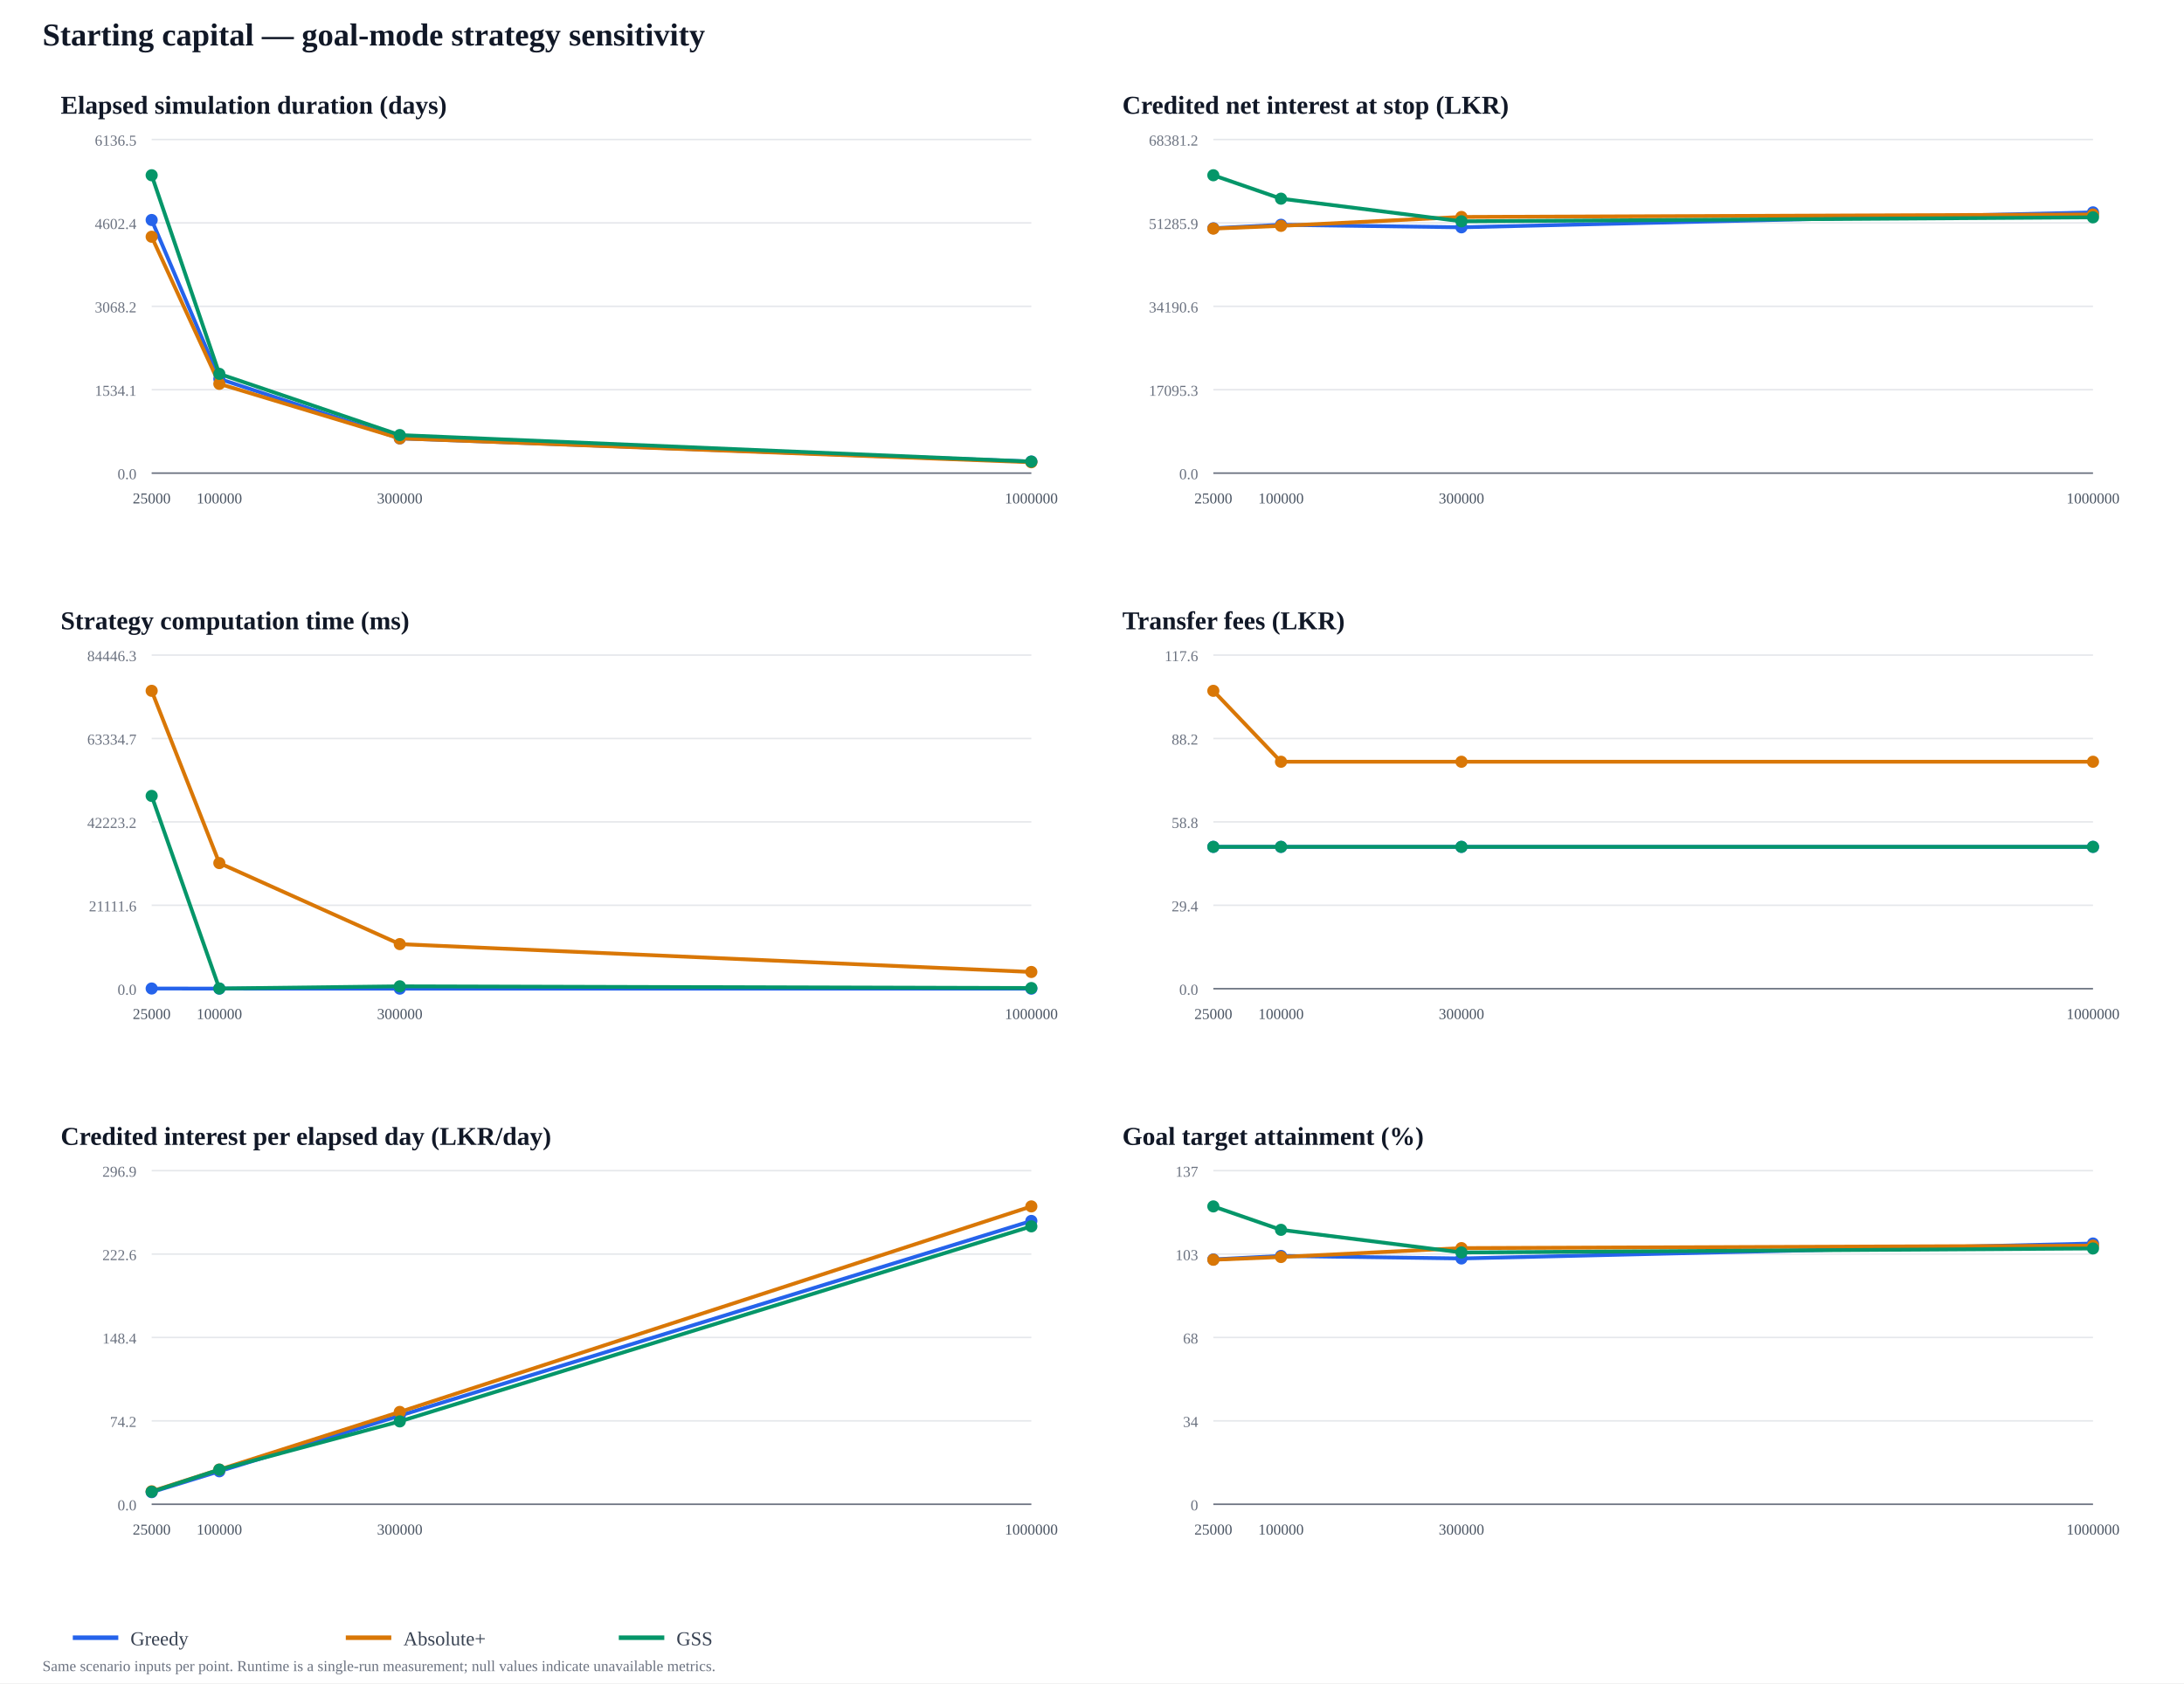
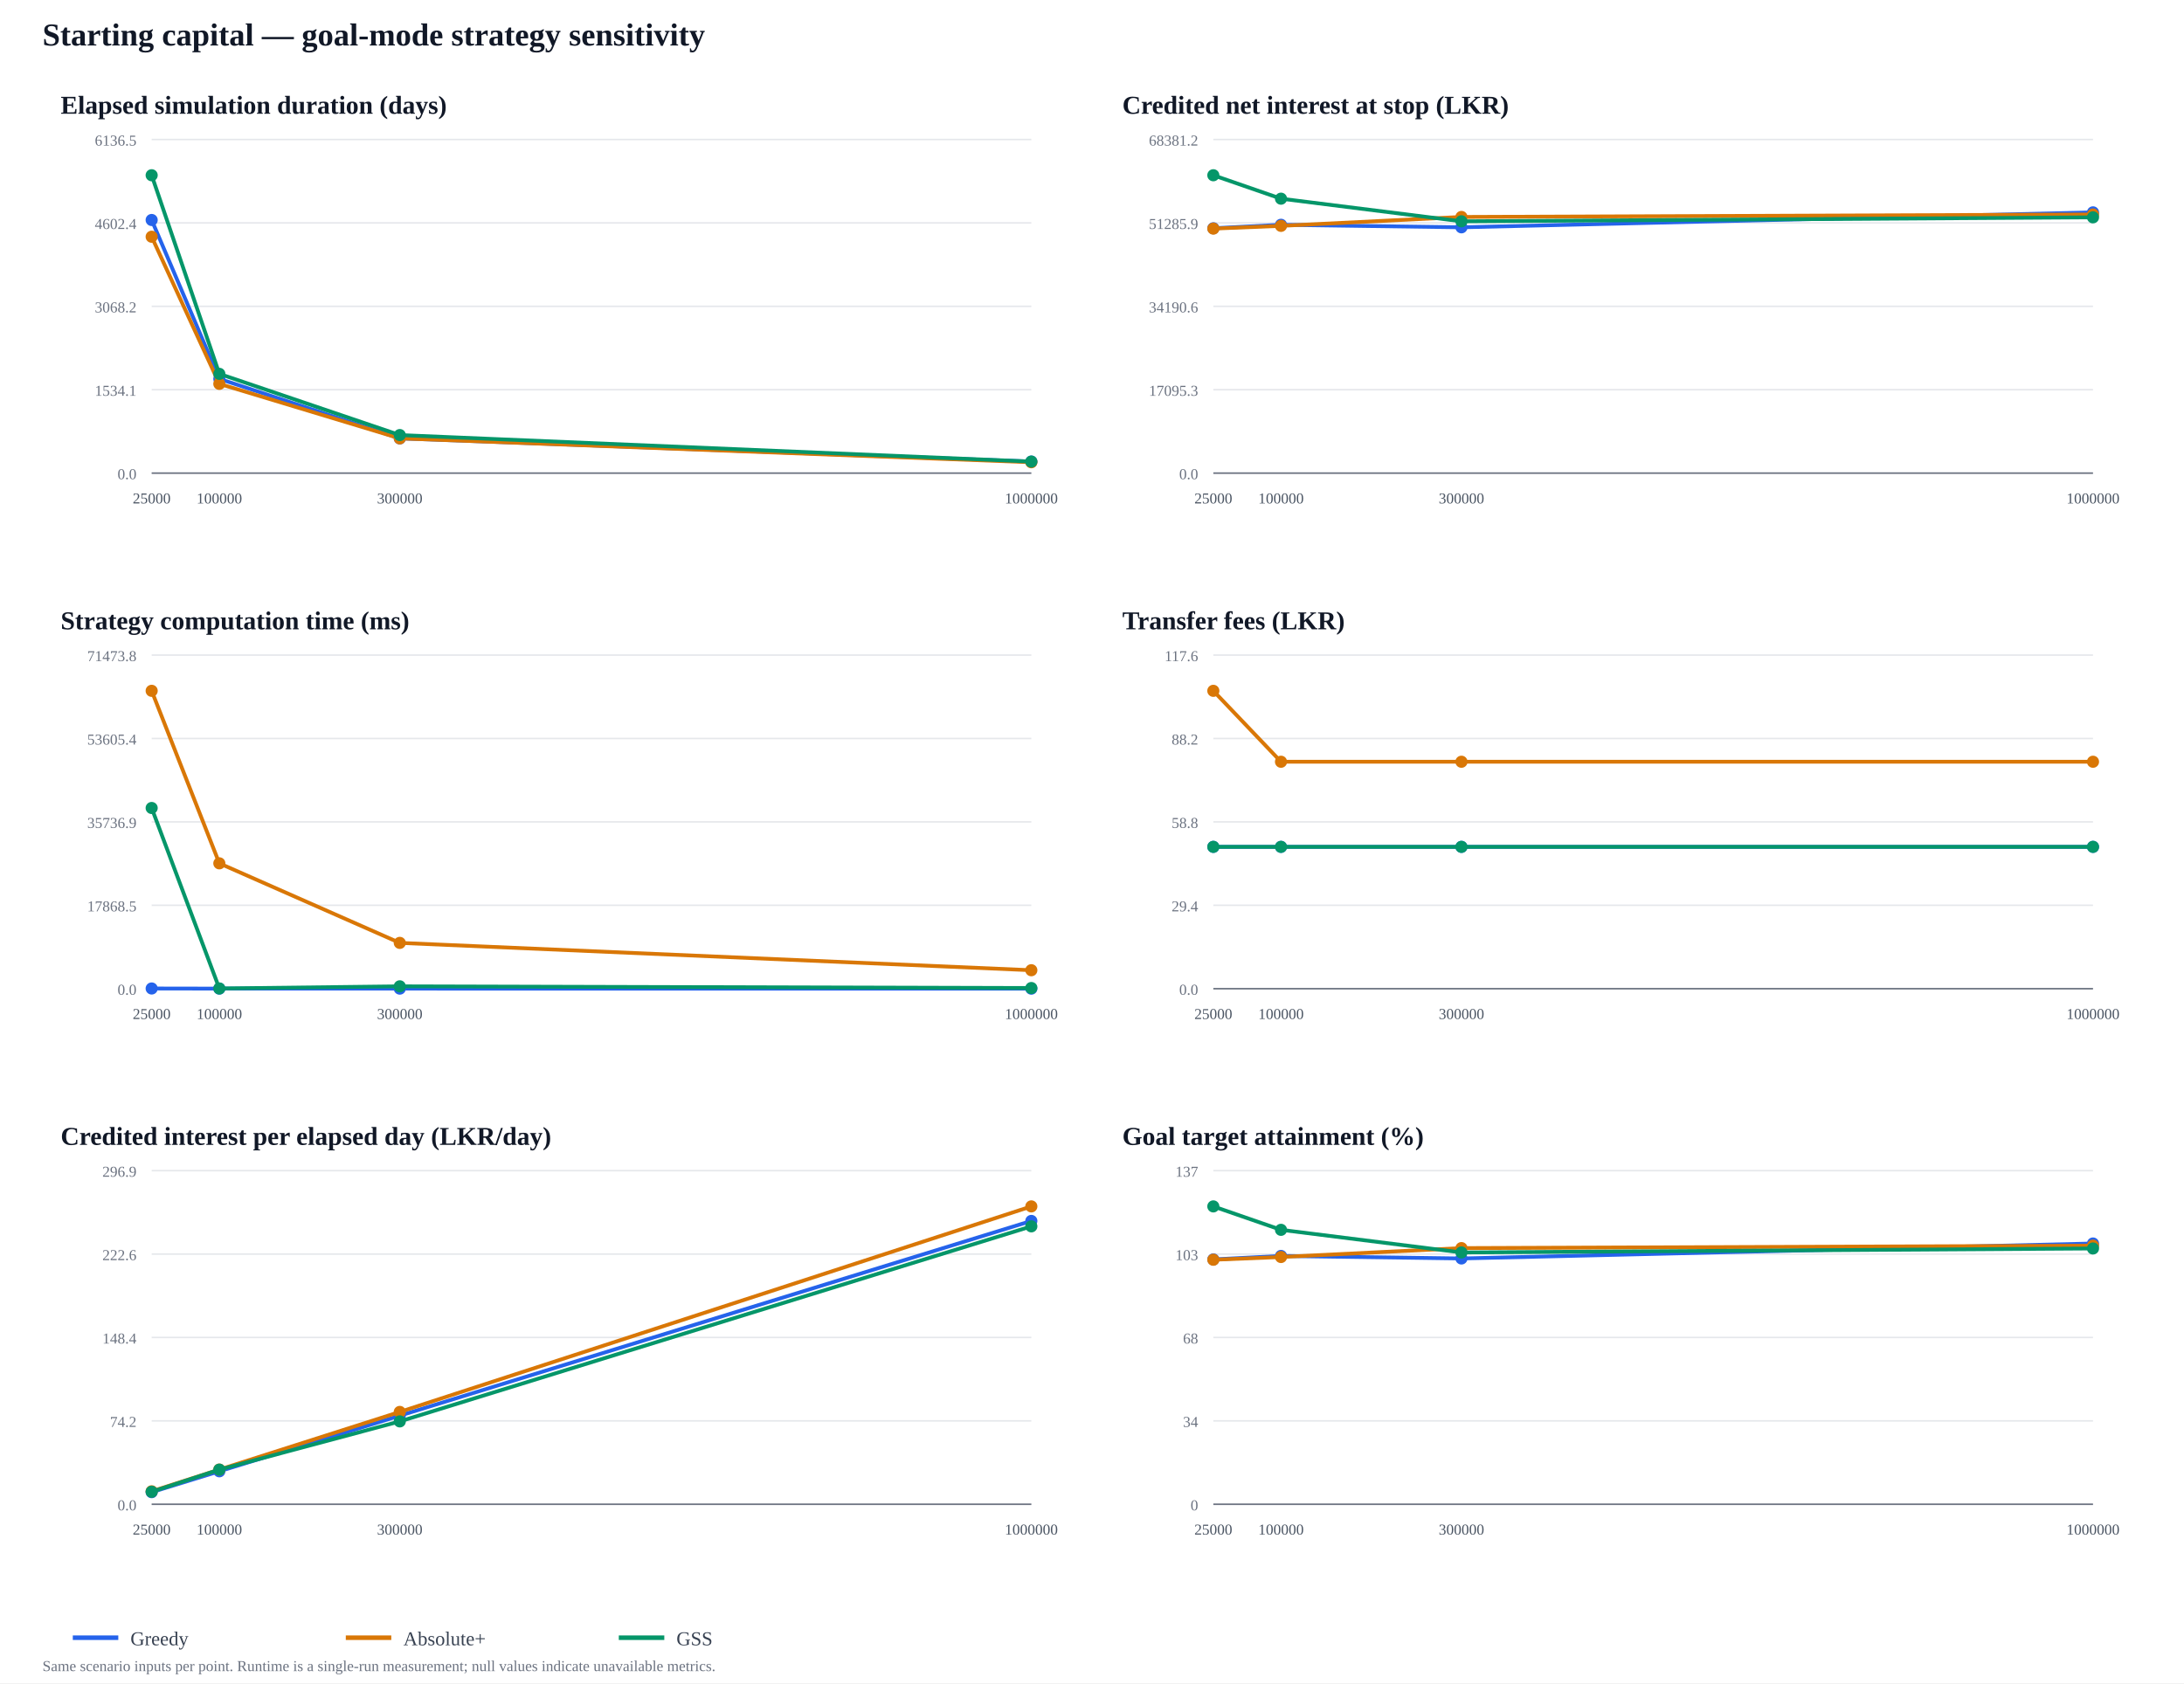
<svg xmlns="http://www.w3.org/2000/svg" width="1440" height="1110" viewBox="0 0 1440 1110">
  <rect width="100%" height="100%" fill="#ffffff" />
  <text x="28" y="30" font-size="21" font-weight="700" fill="#111827">Starting capital — goal-mode strategy sensitivity</text>
  <text x="40" y="75" font-size="17" font-weight="700" fill="#111827">Elapsed simulation duration (days)</text>
  <line x1="100" y1="312" x2="680" y2="312" stroke="#e5e7eb" />
  <text x="90" y="316" text-anchor="end" font-size="10" fill="#6b7280">0.0</text>
  <line x1="100" y1="257" x2="680" y2="257" stroke="#e5e7eb" />
  <text x="90" y="261" text-anchor="end" font-size="10" fill="#6b7280">1534.1</text>
  <line x1="100" y1="202" x2="680" y2="202" stroke="#e5e7eb" />
  <text x="90" y="206" text-anchor="end" font-size="10" fill="#6b7280">3068.2</text>
  <line x1="100" y1="147" x2="680" y2="147" stroke="#e5e7eb" />
  <text x="90" y="151" text-anchor="end" font-size="10" fill="#6b7280">4602.4</text>
  <line x1="100" y1="92" x2="680" y2="92" stroke="#e5e7eb" />
  <text x="90" y="96" text-anchor="end" font-size="10" fill="#6b7280">6136.5</text>
  <line x1="100" y1="312" x2="680" y2="312" stroke="#6b7280" />
  <text x="100" y="332" text-anchor="middle" font-size="10" fill="#4b5563">25000</text>
  <text x="144.615" y="332" text-anchor="middle" font-size="10" fill="#4b5563">100000</text>
  <text x="263.59" y="332" text-anchor="middle" font-size="10" fill="#4b5563">300000</text>
  <text x="680" y="332" text-anchor="middle" font-size="10" fill="#4b5563">1000000</text>
  <polyline points="100,145.077 144.615,249.834 263.59,289.091 680,304.4" fill="none" stroke="#2563eb" stroke-width="2.5" stroke-linejoin="round" />
  <circle cx="100" cy="145.077" r="4" fill="#2563eb" />
  <circle cx="144.615" cy="249.834" r="4" fill="#2563eb" />
  <circle cx="263.59" cy="289.091" r="4" fill="#2563eb" />
  <circle cx="680" cy="304.4" r="4" fill="#2563eb" />
  <polyline points="100,156.119 144.615,253.132 263.59,289.091 680,304.83" fill="none" stroke="#d97706" stroke-width="2.5" stroke-linejoin="round" />
  <circle cx="100" cy="156.119" r="4" fill="#d97706" />
  <circle cx="144.615" cy="253.132" r="4" fill="#d97706" />
  <circle cx="263.59" cy="289.091" r="4" fill="#d97706" />
  <circle cx="680" cy="304.83" r="4" fill="#d97706" />
  <polyline points="100,115.571 144.615,246.536 263.59,286.904 680,304.4" fill="none" stroke="#059669" stroke-width="2.5" stroke-linejoin="round" />
  <circle cx="100" cy="115.571" r="4" fill="#059669" />
  <circle cx="144.615" cy="246.536" r="4" fill="#059669" />
  <circle cx="263.59" cy="286.904" r="4" fill="#059669" />
  <circle cx="680" cy="304.4" r="4" fill="#059669" />
  <text x="740" y="75" font-size="17" font-weight="700" fill="#111827">Credited net interest at stop (LKR)</text>
  <line x1="800" y1="312" x2="1380" y2="312" stroke="#e5e7eb" />
  <text x="790" y="316" text-anchor="end" font-size="10" fill="#6b7280">0.0</text>
  <line x1="800" y1="257" x2="1380" y2="257" stroke="#e5e7eb" />
  <text x="790" y="261" text-anchor="end" font-size="10" fill="#6b7280">17095.3</text>
  <line x1="800" y1="202" x2="1380" y2="202" stroke="#e5e7eb" />
  <text x="790" y="206" text-anchor="end" font-size="10" fill="#6b7280">34190.6</text>
  <line x1="800" y1="147" x2="1380" y2="147" stroke="#e5e7eb" />
  <text x="790" y="151" text-anchor="end" font-size="10" fill="#6b7280">51285.9</text>
  <line x1="800" y1="92" x2="1380" y2="92" stroke="#e5e7eb" />
  <text x="790" y="96" text-anchor="end" font-size="10" fill="#6b7280">68381.2</text>
  <line x1="800" y1="312" x2="1380" y2="312" stroke="#6b7280" />
  <text x="800" y="332" text-anchor="middle" font-size="10" fill="#4b5563">25000</text>
  <text x="844.615" y="332" text-anchor="middle" font-size="10" fill="#4b5563">100000</text>
  <text x="963.59" y="332" text-anchor="middle" font-size="10" fill="#4b5563">300000</text>
  <text x="1380" y="332" text-anchor="middle" font-size="10" fill="#4b5563">1000000</text>
  <polyline points="800,150.535 844.615,148.241 963.59,149.905 1380,140.045" fill="none" stroke="#2563eb" stroke-width="2.5" stroke-linejoin="round" />
  <circle cx="800" cy="150.535" r="4" fill="#2563eb" />
  <circle cx="844.615" cy="148.241" r="4" fill="#2563eb" />
  <circle cx="963.59" cy="149.905" r="4" fill="#2563eb" />
  <circle cx="1380" cy="140.045" r="4" fill="#2563eb" />
  <polyline points="800,150.757 844.615,148.948 963.59,143.07 1380,141.455" fill="none" stroke="#d97706" stroke-width="2.5" stroke-linejoin="round" />
  <circle cx="800" cy="150.757" r="4" fill="#d97706" />
  <circle cx="844.615" cy="148.948" r="4" fill="#d97706" />
  <circle cx="963.59" cy="143.07" r="4" fill="#d97706" />
  <circle cx="1380" cy="141.455" r="4" fill="#d97706" />
  <polyline points="800,115.571 844.615,131.02 963.59,145.946 1380,143.325" fill="none" stroke="#059669" stroke-width="2.5" stroke-linejoin="round" />
  <circle cx="800" cy="115.571" r="4" fill="#059669" />
  <circle cx="844.615" cy="131.02" r="4" fill="#059669" />
  <circle cx="963.59" cy="145.946" r="4" fill="#059669" />
  <circle cx="1380" cy="143.325" r="4" fill="#059669" />
  <text x="40" y="415" font-size="17" font-weight="700" fill="#111827">Strategy computation time (ms)</text>
  <line x1="100" y1="652" x2="680" y2="652" stroke="#e5e7eb" />
  <text x="90" y="656" text-anchor="end" font-size="10" fill="#6b7280">0.0</text>
  <line x1="100" y1="597" x2="680" y2="597" stroke="#e5e7eb" />
-   <text x="90" y="601" text-anchor="end" font-size="10" fill="#6b7280">21111.6</text>
+   <text x="90" y="601" text-anchor="end" font-size="10" fill="#6b7280">17868.5</text>
  <line x1="100" y1="542" x2="680" y2="542" stroke="#e5e7eb" />
-   <text x="90" y="546" text-anchor="end" font-size="10" fill="#6b7280">42223.2</text>
+   <text x="90" y="546" text-anchor="end" font-size="10" fill="#6b7280">35736.9</text>
  <line x1="100" y1="487" x2="680" y2="487" stroke="#e5e7eb" />
-   <text x="90" y="491" text-anchor="end" font-size="10" fill="#6b7280">63334.7</text>
+   <text x="90" y="491" text-anchor="end" font-size="10" fill="#6b7280">53605.4</text>
  <line x1="100" y1="432" x2="680" y2="432" stroke="#e5e7eb" />
-   <text x="90" y="436" text-anchor="end" font-size="10" fill="#6b7280">84446.3</text>
+   <text x="90" y="436" text-anchor="end" font-size="10" fill="#6b7280">71473.8</text>
  <line x1="100" y1="652" x2="680" y2="652" stroke="#6b7280" />
  <text x="100" y="672" text-anchor="middle" font-size="10" fill="#4b5563">25000</text>
  <text x="144.615" y="672" text-anchor="middle" font-size="10" fill="#4b5563">100000</text>
  <text x="263.59" y="672" text-anchor="middle" font-size="10" fill="#4b5563">300000</text>
  <text x="680" y="672" text-anchor="middle" font-size="10" fill="#4b5563">1000000</text>
-   <polyline points="100,651.883 144.615,651.951 263.59,651.961 680,651.975" fill="none" stroke="#2563eb" stroke-width="2.5" stroke-linejoin="round" />
-   <circle cx="100" cy="651.883" r="4" fill="#2563eb" />
-   <circle cx="144.615" cy="651.951" r="4" fill="#2563eb" />
-   <circle cx="263.59" cy="651.961" r="4" fill="#2563eb" />
-   <circle cx="680" cy="651.975" r="4" fill="#2563eb" />
-   <polyline points="100,455.571 144.615,569.168 263.59,622.594 680,640.979" fill="none" stroke="#d97706" stroke-width="2.5" stroke-linejoin="round" />
+   <polyline points="100,651.867 144.615,651.944 263.59,651.952 680,651.972" fill="none" stroke="#2563eb" stroke-width="2.5" stroke-linejoin="round" />
+   <circle cx="100" cy="651.867" r="4" fill="#2563eb" />
+   <circle cx="144.615" cy="651.944" r="4" fill="#2563eb" />
+   <circle cx="263.59" cy="651.952" r="4" fill="#2563eb" />
+   <circle cx="680" cy="651.972" r="4" fill="#2563eb" />
+   <polyline points="100,455.571 144.615,569.33 263.59,621.794 680,639.824" fill="none" stroke="#d97706" stroke-width="2.5" stroke-linejoin="round" />
  <circle cx="100" cy="455.571" r="4" fill="#d97706" />
-   <circle cx="144.615" cy="569.168" r="4" fill="#d97706" />
-   <circle cx="263.59" cy="622.594" r="4" fill="#d97706" />
-   <circle cx="680" cy="640.979" r="4" fill="#d97706" />
-   <polyline points="100,524.868 144.615,651.865 263.59,650.434 680,651.573" fill="none" stroke="#059669" stroke-width="2.5" stroke-linejoin="round" />
-   <circle cx="100" cy="524.868" r="4" fill="#059669" />
-   <circle cx="144.615" cy="651.865" r="4" fill="#059669" />
-   <circle cx="263.59" cy="650.434" r="4" fill="#059669" />
-   <circle cx="680" cy="651.573" r="4" fill="#059669" />
+   <circle cx="144.615" cy="569.33" r="4" fill="#d97706" />
+   <circle cx="263.59" cy="621.794" r="4" fill="#d97706" />
+   <circle cx="680" cy="639.824" r="4" fill="#d97706" />
+   <polyline points="100,532.836 144.615,651.852 263.59,650.44 680,651.566" fill="none" stroke="#059669" stroke-width="2.5" stroke-linejoin="round" />
+   <circle cx="100" cy="532.836" r="4" fill="#059669" />
+   <circle cx="144.615" cy="651.852" r="4" fill="#059669" />
+   <circle cx="263.59" cy="650.44" r="4" fill="#059669" />
+   <circle cx="680" cy="651.566" r="4" fill="#059669" />
  <text x="740" y="415" font-size="17" font-weight="700" fill="#111827">Transfer fees (LKR)</text>
  <line x1="800" y1="652" x2="1380" y2="652" stroke="#e5e7eb" />
  <text x="790" y="656" text-anchor="end" font-size="10" fill="#6b7280">0.0</text>
  <line x1="800" y1="597" x2="1380" y2="597" stroke="#e5e7eb" />
  <text x="790" y="601" text-anchor="end" font-size="10" fill="#6b7280">29.4</text>
  <line x1="800" y1="542" x2="1380" y2="542" stroke="#e5e7eb" />
  <text x="790" y="546" text-anchor="end" font-size="10" fill="#6b7280">58.8</text>
  <line x1="800" y1="487" x2="1380" y2="487" stroke="#e5e7eb" />
  <text x="790" y="491" text-anchor="end" font-size="10" fill="#6b7280">88.2</text>
  <line x1="800" y1="432" x2="1380" y2="432" stroke="#e5e7eb" />
  <text x="790" y="436" text-anchor="end" font-size="10" fill="#6b7280">117.6</text>
  <line x1="800" y1="652" x2="1380" y2="652" stroke="#6b7280" />
  <text x="800" y="672" text-anchor="middle" font-size="10" fill="#4b5563">25000</text>
  <text x="844.615" y="672" text-anchor="middle" font-size="10" fill="#4b5563">100000</text>
  <text x="963.59" y="672" text-anchor="middle" font-size="10" fill="#4b5563">300000</text>
  <text x="1380" y="672" text-anchor="middle" font-size="10" fill="#4b5563">1000000</text>
  <polyline points="800,558.463 844.615,558.463 963.59,558.463 1380,558.463" fill="none" stroke="#2563eb" stroke-width="2.5" stroke-linejoin="round" />
  <circle cx="800" cy="558.463" r="4" fill="#2563eb" />
  <circle cx="844.615" cy="558.463" r="4" fill="#2563eb" />
  <circle cx="963.59" cy="558.463" r="4" fill="#2563eb" />
  <circle cx="1380" cy="558.463" r="4" fill="#2563eb" />
  <polyline points="800,455.571 844.615,502.34 963.59,502.34 1380,502.34" fill="none" stroke="#d97706" stroke-width="2.5" stroke-linejoin="round" />
  <circle cx="800" cy="455.571" r="4" fill="#d97706" />
  <circle cx="844.615" cy="502.34" r="4" fill="#d97706" />
  <circle cx="963.59" cy="502.34" r="4" fill="#d97706" />
  <circle cx="1380" cy="502.34" r="4" fill="#d97706" />
  <polyline points="800,558.463 844.615,558.463 963.59,558.463 1380,558.463" fill="none" stroke="#059669" stroke-width="2.5" stroke-linejoin="round" />
  <circle cx="800" cy="558.463" r="4" fill="#059669" />
  <circle cx="844.615" cy="558.463" r="4" fill="#059669" />
  <circle cx="963.59" cy="558.463" r="4" fill="#059669" />
  <circle cx="1380" cy="558.463" r="4" fill="#059669" />
  <text x="40" y="755" font-size="17" font-weight="700" fill="#111827">Credited interest per elapsed day (LKR/day)</text>
  <line x1="100" y1="992" x2="680" y2="992" stroke="#e5e7eb" />
  <text x="90" y="996" text-anchor="end" font-size="10" fill="#6b7280">0.0</text>
  <line x1="100" y1="937" x2="680" y2="937" stroke="#e5e7eb" />
  <text x="90" y="941" text-anchor="end" font-size="10" fill="#6b7280">74.2</text>
  <line x1="100" y1="882" x2="680" y2="882" stroke="#e5e7eb" />
  <text x="90" y="886" text-anchor="end" font-size="10" fill="#6b7280">148.4</text>
  <line x1="100" y1="827" x2="680" y2="827" stroke="#e5e7eb" />
  <text x="90" y="831" text-anchor="end" font-size="10" fill="#6b7280">222.6</text>
  <line x1="100" y1="772" x2="680" y2="772" stroke="#e5e7eb" />
  <text x="90" y="776" text-anchor="end" font-size="10" fill="#6b7280">296.9</text>
  <line x1="100" y1="992" x2="680" y2="992" stroke="#6b7280" />
  <text x="100" y="1012" text-anchor="middle" font-size="10" fill="#4b5563">25000</text>
  <text x="144.615" y="1012" text-anchor="middle" font-size="10" fill="#4b5563">100000</text>
  <text x="263.59" y="1012" text-anchor="middle" font-size="10" fill="#4b5563">300000</text>
  <text x="680" y="1012" text-anchor="middle" font-size="10" fill="#4b5563">1000000</text>
  <polyline points="100,984.012 144.615,970.245 263.59,933.566 680,805.159" fill="none" stroke="#2563eb" stroke-width="2.5" stroke-linejoin="round" />
  <circle cx="100" cy="984.012" r="4" fill="#2563eb" />
  <circle cx="144.615" cy="970.245" r="4" fill="#2563eb" />
  <circle cx="263.59" cy="933.566" r="4" fill="#2563eb" />
  <circle cx="680" cy="805.159" r="4" fill="#2563eb" />
  <polyline points="100,983.457 144.615,969.126 263.59,931.103 680,795.571" fill="none" stroke="#d97706" stroke-width="2.5" stroke-linejoin="round" />
  <circle cx="100" cy="983.457" r="4" fill="#d97706" />
  <circle cx="144.615" cy="969.126" r="4" fill="#d97706" />
  <circle cx="263.59" cy="931.103" r="4" fill="#d97706" />
  <circle cx="680" cy="795.571" r="4" fill="#d97706" />
  <polyline points="100,983.742 144.615,969.169 263.59,937.356 680,808.722" fill="none" stroke="#059669" stroke-width="2.5" stroke-linejoin="round" />
  <circle cx="100" cy="983.742" r="4" fill="#059669" />
  <circle cx="144.615" cy="969.169" r="4" fill="#059669" />
  <circle cx="263.59" cy="937.356" r="4" fill="#059669" />
  <circle cx="680" cy="808.722" r="4" fill="#059669" />
  <text x="740" y="755" font-size="17" font-weight="700" fill="#111827">Goal target attainment (%)</text>
  <line x1="800" y1="992" x2="1380" y2="992" stroke="#e5e7eb" />
  <text x="790" y="996" text-anchor="end" font-size="10" fill="#6b7280">0</text>
  <line x1="800" y1="937" x2="1380" y2="937" stroke="#e5e7eb" />
  <text x="790" y="941" text-anchor="end" font-size="10" fill="#6b7280">34</text>
  <line x1="800" y1="882" x2="1380" y2="882" stroke="#e5e7eb" />
  <text x="790" y="886" text-anchor="end" font-size="10" fill="#6b7280">68</text>
  <line x1="800" y1="827" x2="1380" y2="827" stroke="#e5e7eb" />
  <text x="790" y="831" text-anchor="end" font-size="10" fill="#6b7280">103</text>
  <line x1="800" y1="772" x2="1380" y2="772" stroke="#e5e7eb" />
  <text x="790" y="776" text-anchor="end" font-size="10" fill="#6b7280">137</text>
  <line x1="800" y1="992" x2="1380" y2="992" stroke="#6b7280" />
  <text x="800" y="1012" text-anchor="middle" font-size="10" fill="#4b5563">25000</text>
  <text x="844.615" y="1012" text-anchor="middle" font-size="10" fill="#4b5563">100000</text>
  <text x="963.59" y="1012" text-anchor="middle" font-size="10" fill="#4b5563">300000</text>
  <text x="1380" y="1012" text-anchor="middle" font-size="10" fill="#4b5563">1000000</text>
  <polyline points="800,830.535 844.615,828.24 963.59,829.904 1380,820.045" fill="none" stroke="#2563eb" stroke-width="2.5" stroke-linejoin="round" />
  <circle cx="800" cy="830.535" r="4" fill="#2563eb" />
  <circle cx="844.615" cy="828.24" r="4" fill="#2563eb" />
  <circle cx="963.59" cy="829.904" r="4" fill="#2563eb" />
  <circle cx="1380" cy="820.045" r="4" fill="#2563eb" />
  <polyline points="800,830.757 844.615,828.947 963.59,823.069 1380,821.454" fill="none" stroke="#d97706" stroke-width="2.5" stroke-linejoin="round" />
  <circle cx="800" cy="830.757" r="4" fill="#d97706" />
  <circle cx="844.615" cy="828.947" r="4" fill="#d97706" />
  <circle cx="963.59" cy="823.069" r="4" fill="#d97706" />
  <circle cx="1380" cy="821.454" r="4" fill="#d97706" />
  <polyline points="800,795.571 844.615,811.021 963.59,825.946 1380,823.325" fill="none" stroke="#059669" stroke-width="2.5" stroke-linejoin="round" />
  <circle cx="800" cy="795.571" r="4" fill="#059669" />
  <circle cx="844.615" cy="811.021" r="4" fill="#059669" />
  <circle cx="963.59" cy="825.946" r="4" fill="#059669" />
  <circle cx="1380" cy="823.325" r="4" fill="#059669" />
  <line x1="48" y1="1080" x2="78" y2="1080" stroke="#2563eb" stroke-width="3" />
  <text x="86" y="1085" font-size="13" fill="#374151">Greedy</text>
  <line x1="228" y1="1080" x2="258" y2="1080" stroke="#d97706" stroke-width="3" />
  <text x="266" y="1085" font-size="13" fill="#374151">Absolute+</text>
  <line x1="408" y1="1080" x2="438" y2="1080" stroke="#059669" stroke-width="3" />
  <text x="446" y="1085" font-size="13" fill="#374151">GSS</text>
  <text x="28" y="1102" font-size="10" fill="#6b7280">Same scenario inputs per point. Runtime is a single-run measurement; null values indicate unavailable metrics.</text>
</svg>
